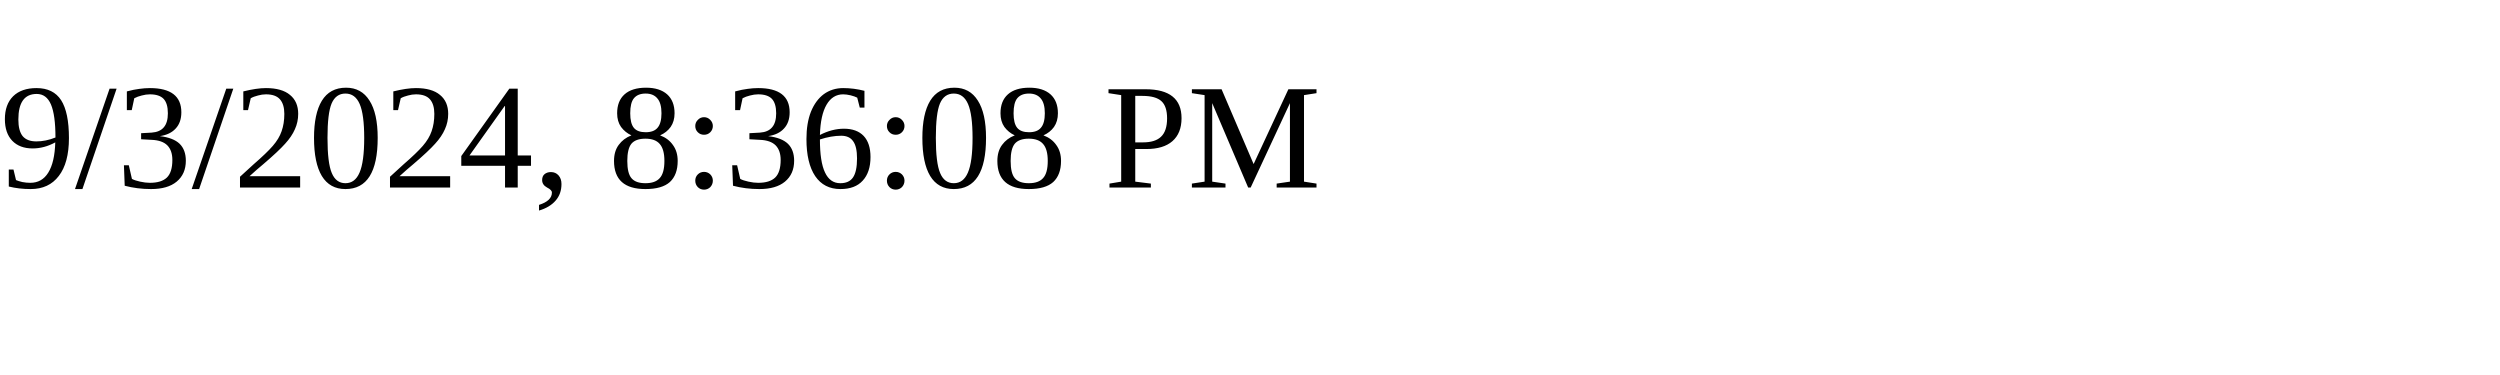
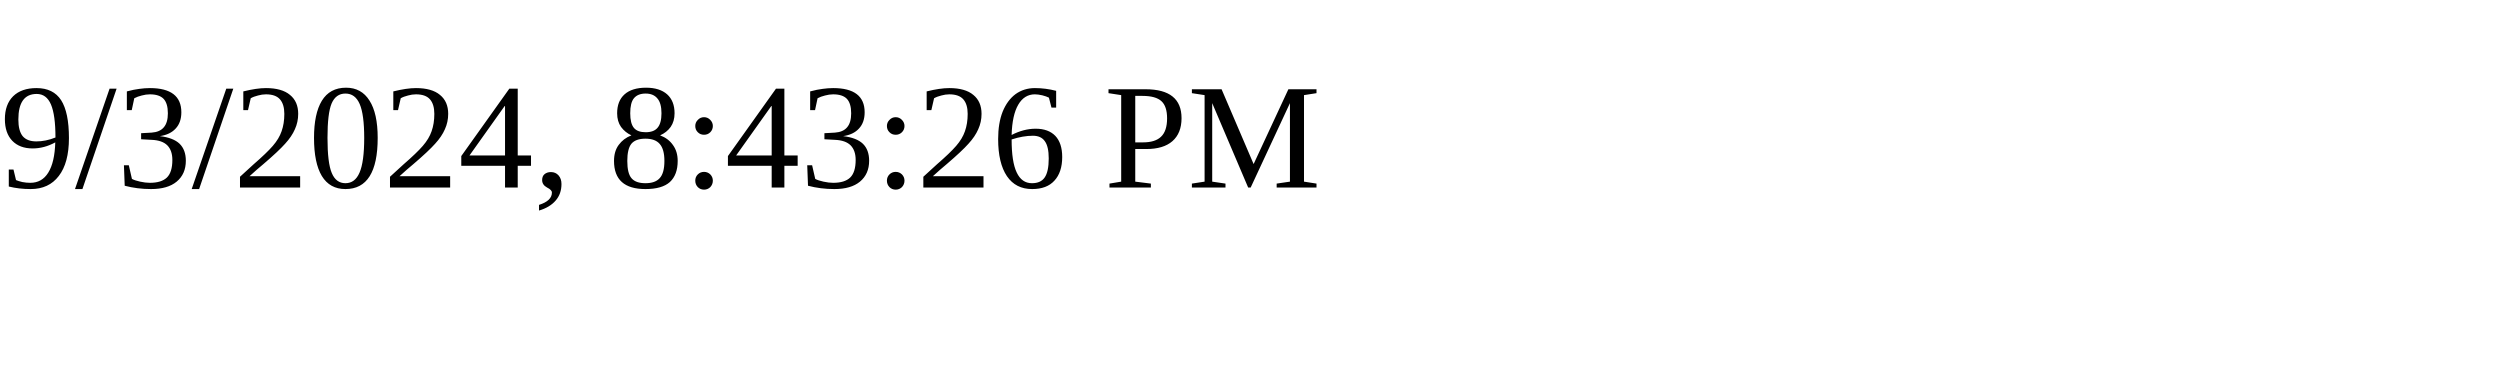
<svg xmlns="http://www.w3.org/2000/svg" height="30" width="200">
-   <text x="0" y="15">9/3/2024, 8:36:08 PM</text>
+   <text x="0" y="15">9/3/2024, 8:43:26 PM</text>
</svg>
